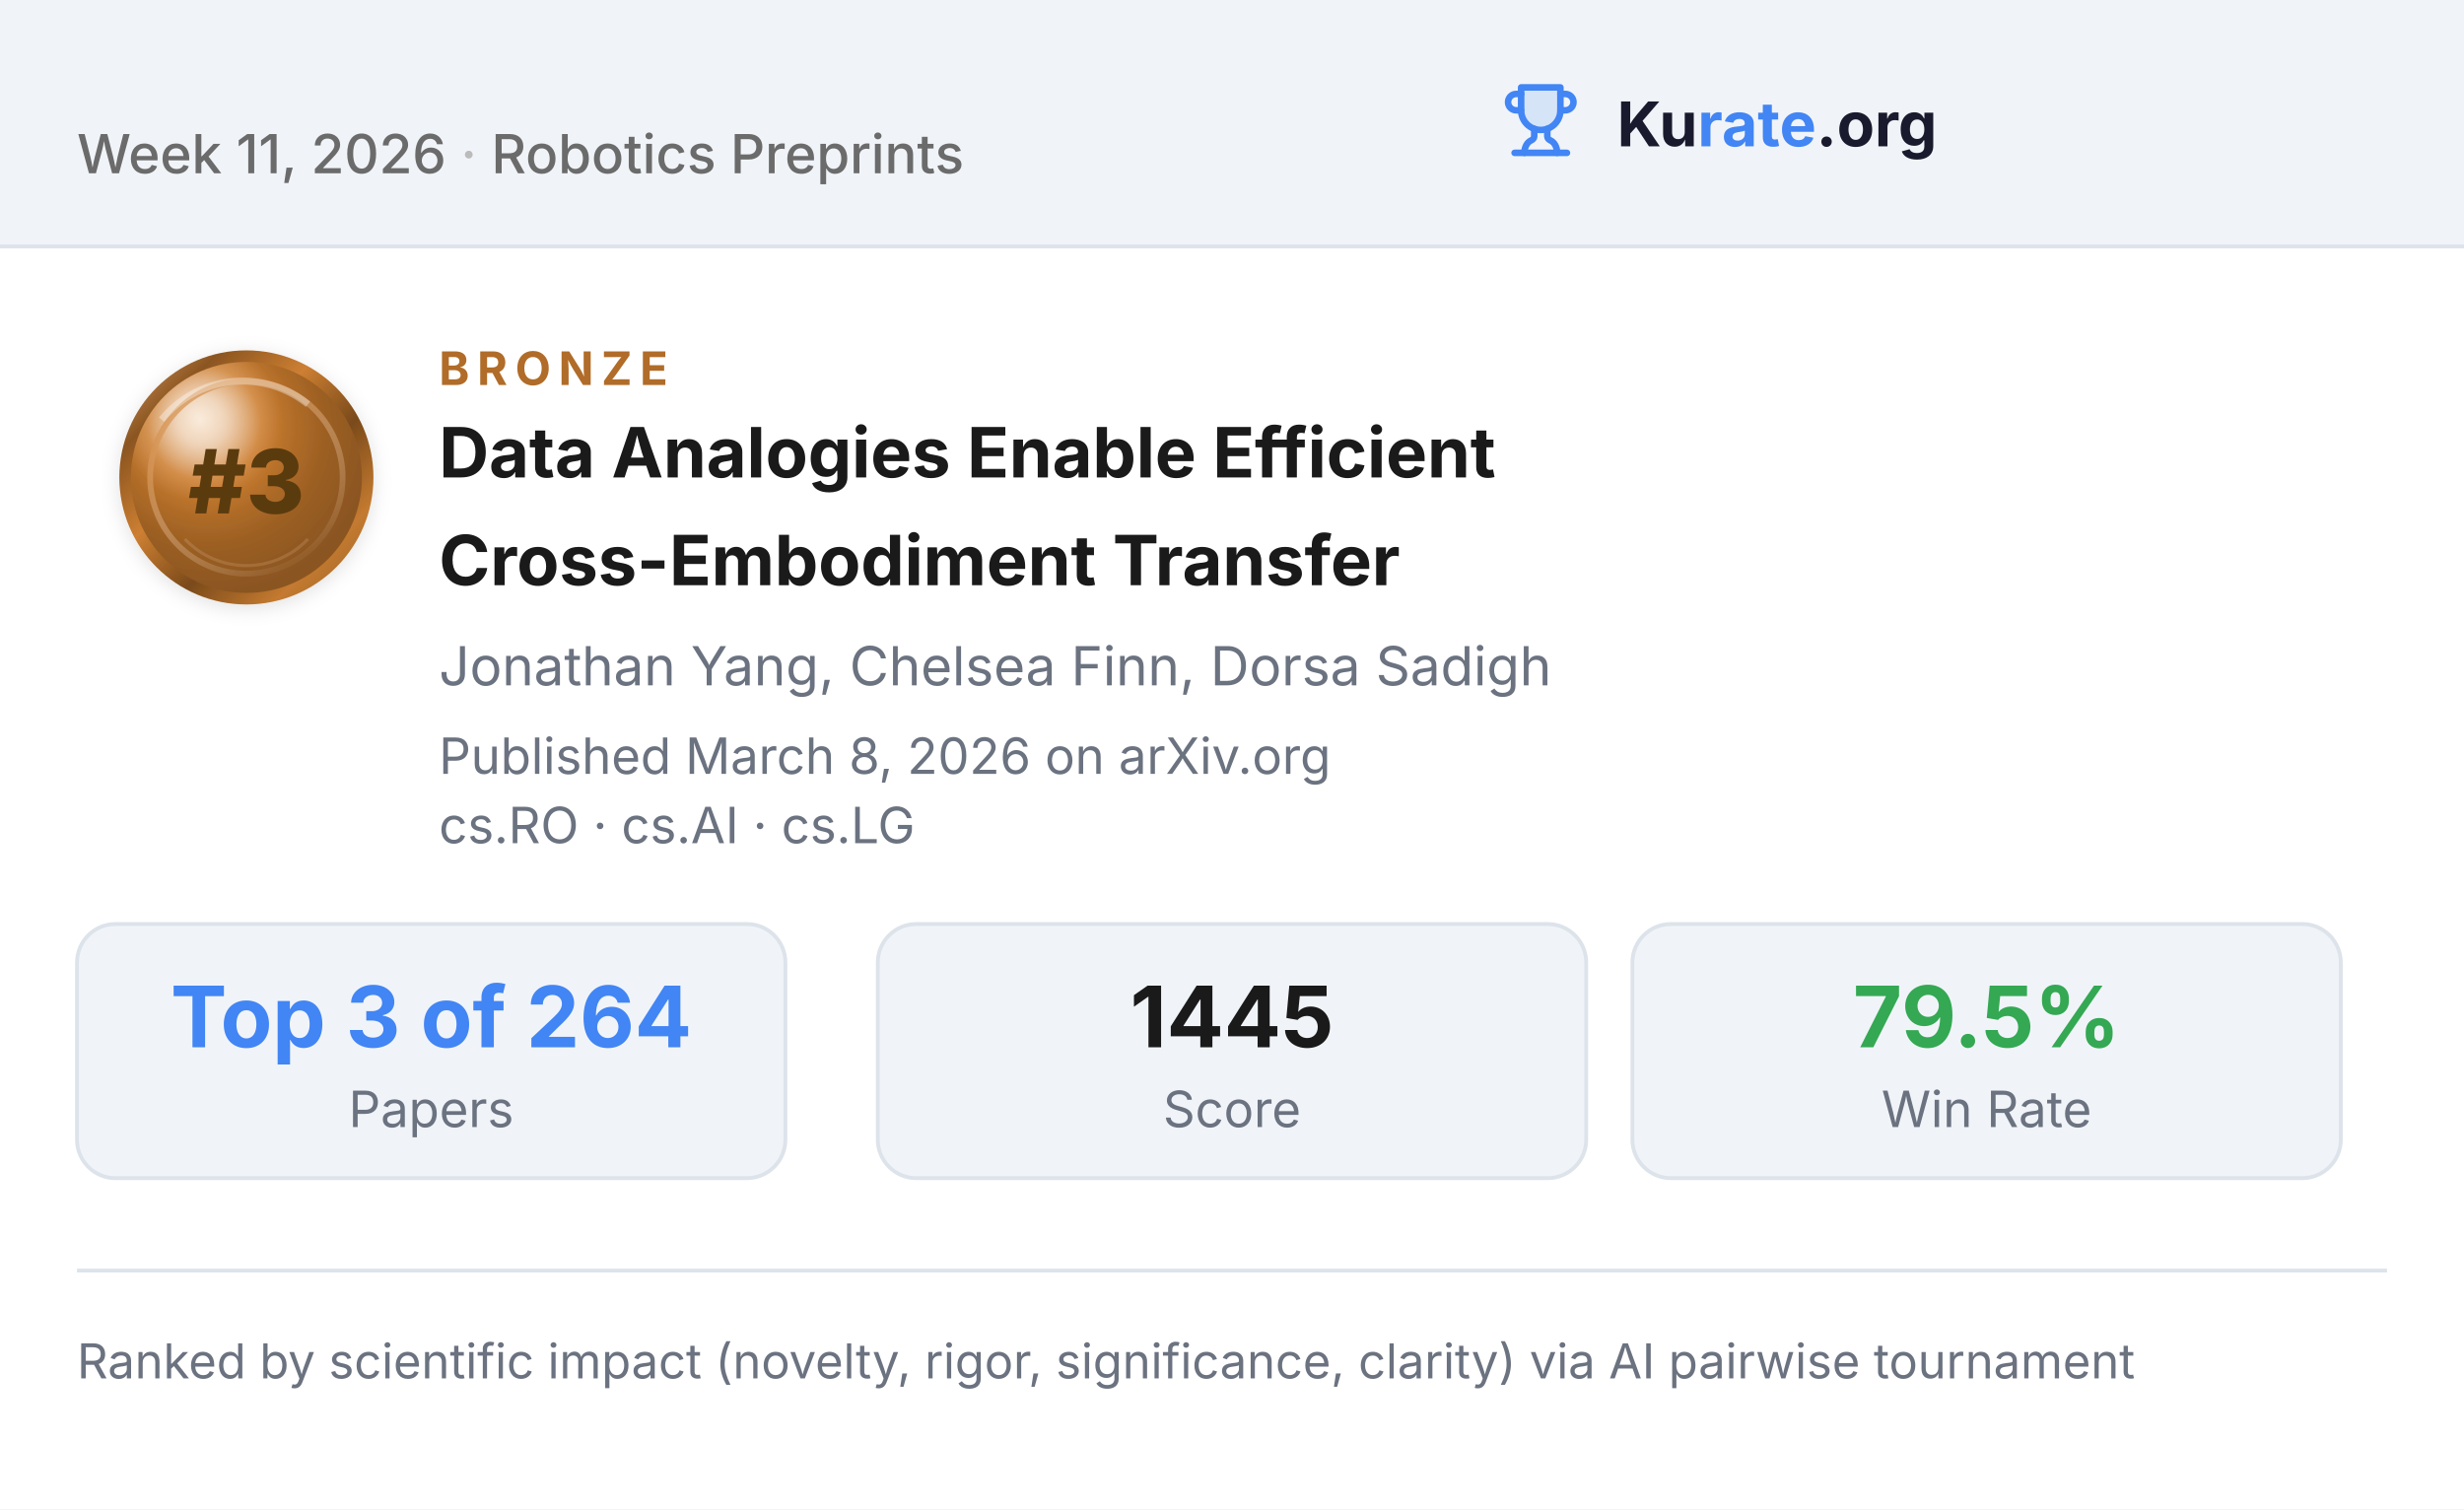
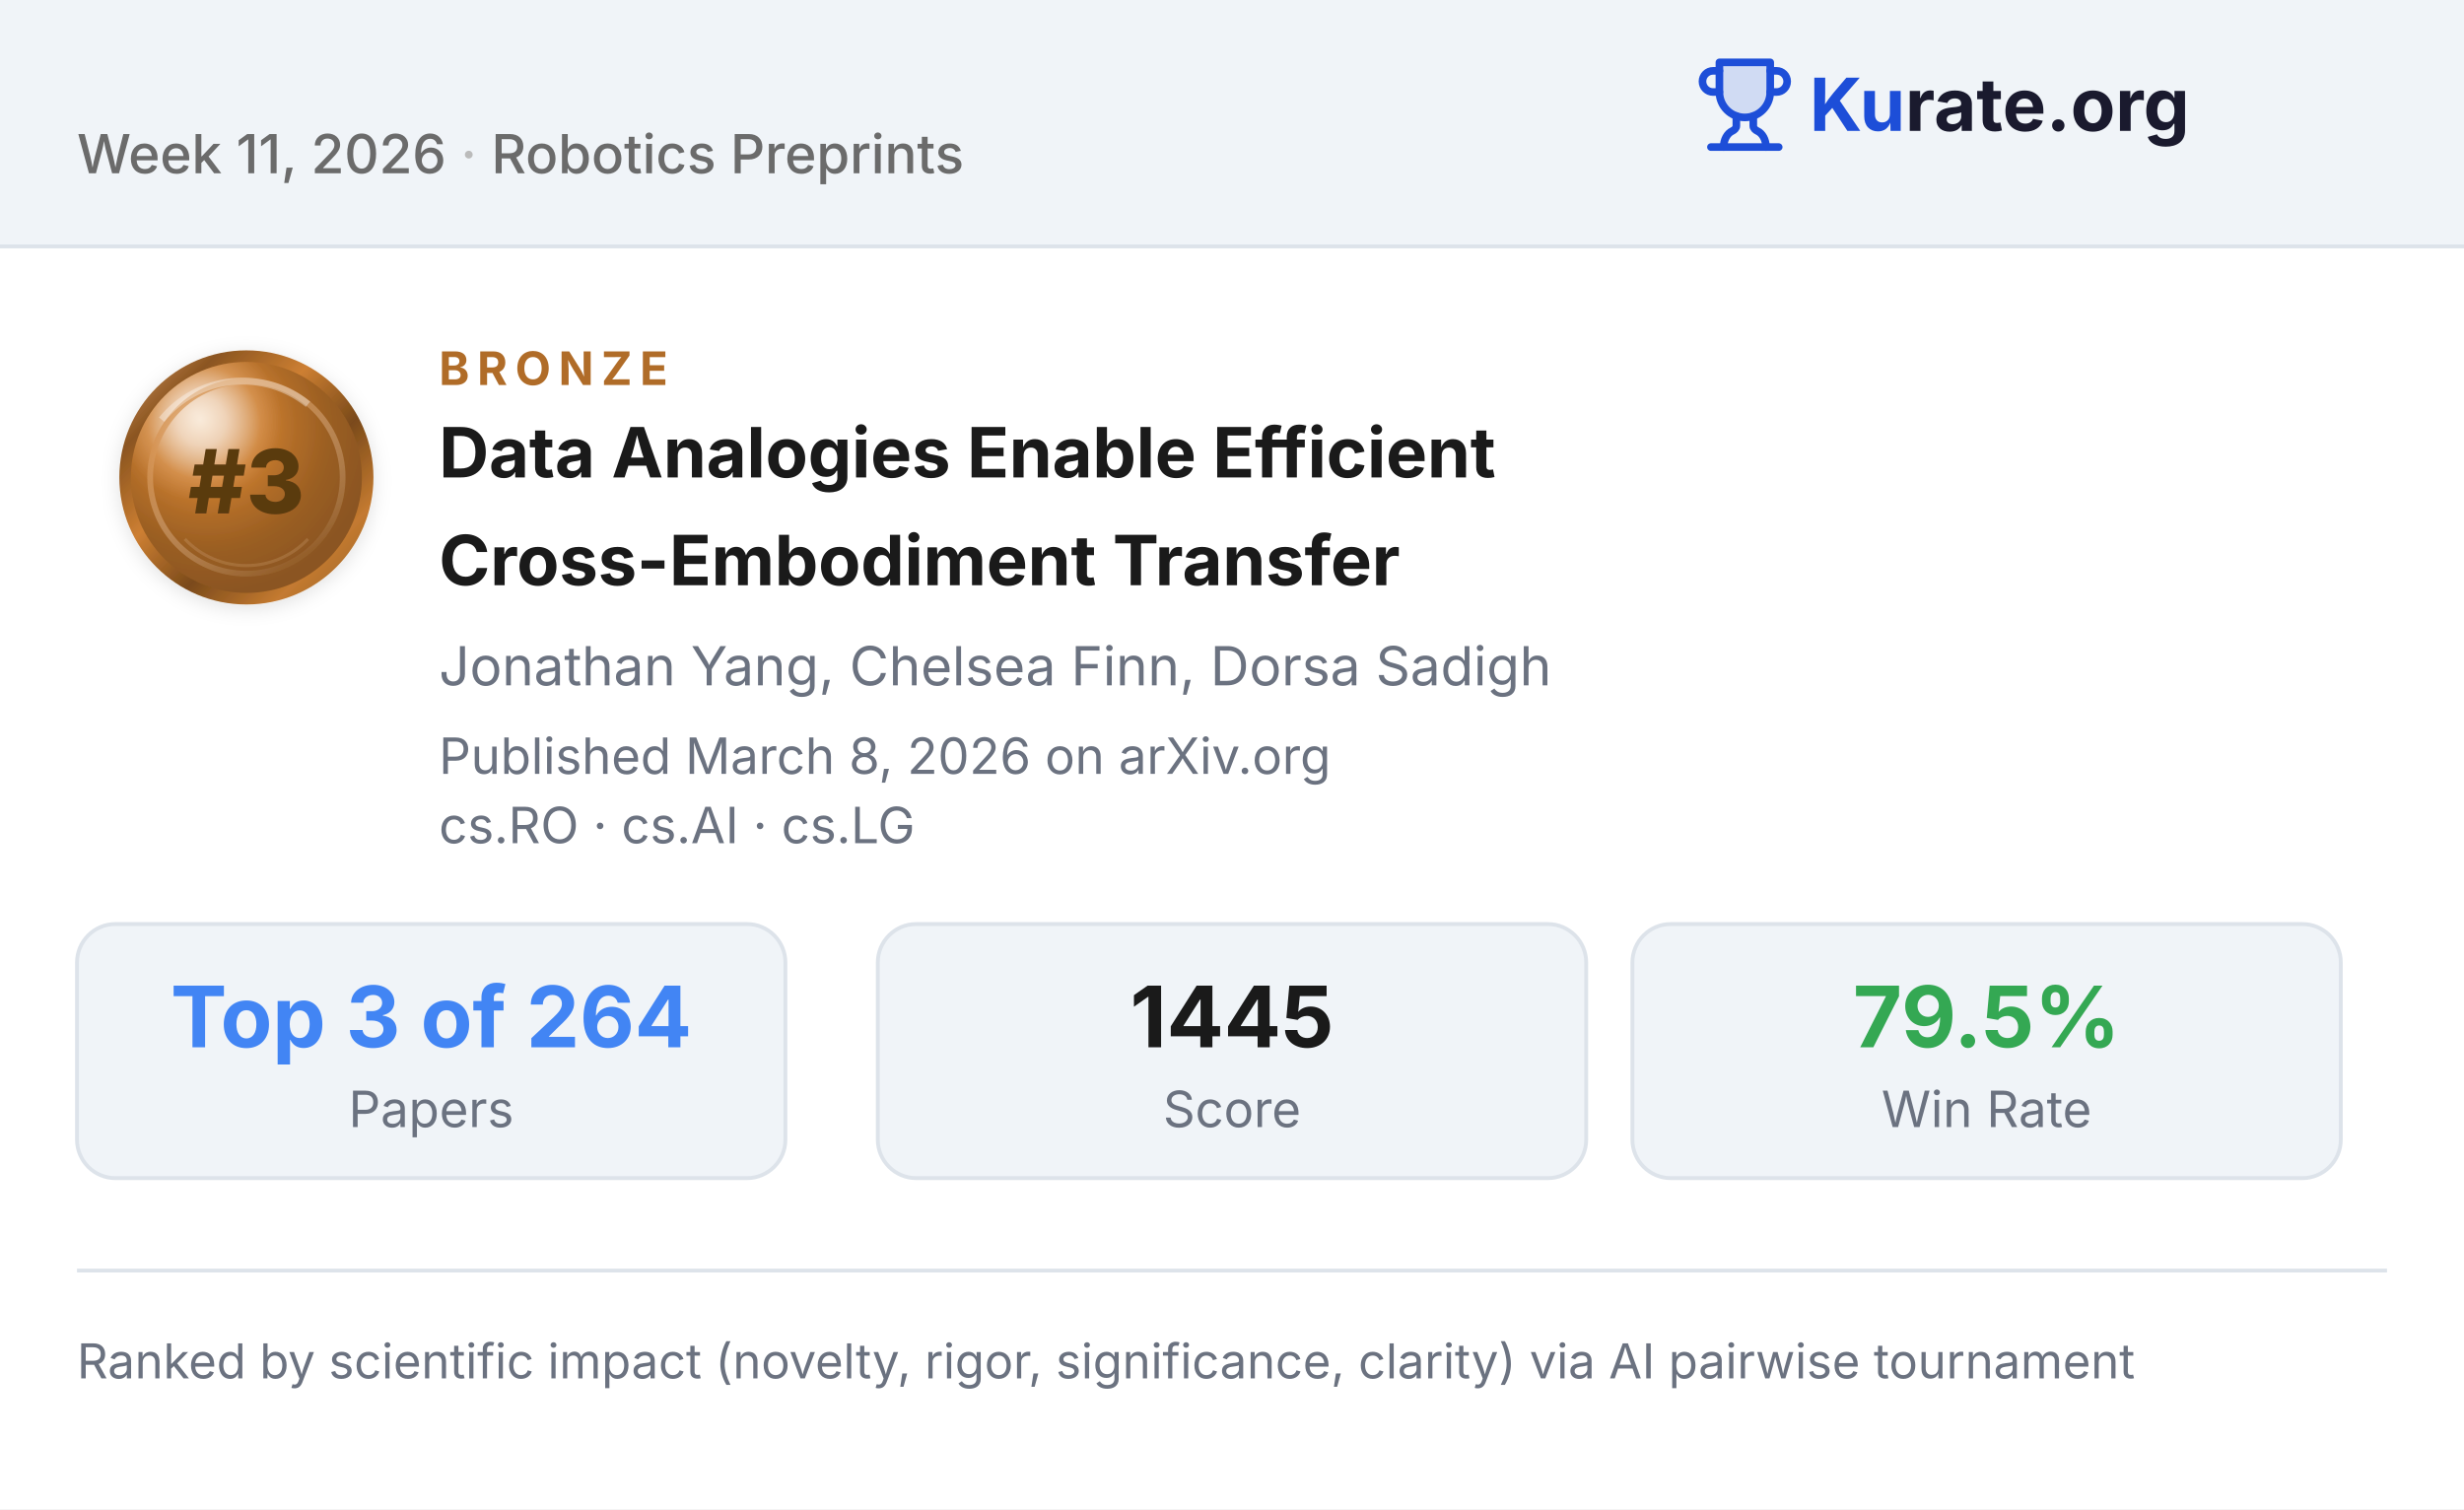
<svg xmlns="http://www.w3.org/2000/svg" viewBox="0 0 640 392" width="640" height="392">
  <defs>
    <filter id="cardShadow" x="-4%" y="-3%" width="108%" height="110%">
      <feDropShadow dx="0" dy="2" stdDeviation="8" flood-color="#000" flood-opacity="0.06" />
    </filter>
    <filter id="badgeShadow" x="-10%" y="-10%" width="120%" height="120%">
      <feDropShadow dx="0" dy="1" stdDeviation="2.5" flood-color="#000" flood-opacity="0.12" />
    </filter>
    <radialGradient id="bronzeSheen" cx="0.35" cy="0.3" r="0.7" fx="0.3" fy="0.25">
      <stop offset="0%" stop-color="#f5dcc0" />
      <stop offset="15%" stop-color="#e8c09a" />
      <stop offset="35%" stop-color="#cd7f32" />
      <stop offset="55%" stop-color="#b06c28" />
      <stop offset="75%" stop-color="#9a5e22" />
      <stop offset="100%" stop-color="#8b5520" />
    </radialGradient>
    <linearGradient id="bronzeRim" x1="0" y1="0" x2="1" y2="1">
      <stop offset="0%" stop-color="#dea06a" />
      <stop offset="20%" stop-color="#8b5520" />
      <stop offset="40%" stop-color="#cd7f32" />
      <stop offset="60%" stop-color="#7a4a1a" />
      <stop offset="80%" stop-color="#c47a30" />
      <stop offset="100%" stop-color="#916028" />
    </linearGradient>
    <linearGradient id="bronzeInner" x1="0.2" y1="0" x2="0.8" y2="1">
      <stop offset="0%" stop-color="#cd7f32" stop-opacity="0.7" />
      <stop offset="50%" stop-color="#e8c09a" stop-opacity="0.4" />
      <stop offset="100%" stop-color="#8b5520" stop-opacity="0.7" />
    </linearGradient>
    <radialGradient id="bronzeHighlight" cx="0.3" cy="0.25" r="0.35" fx="0.28" fy="0.22">
      <stop offset="0%" stop-color="#ffffff" stop-opacity="0.45" />
      <stop offset="100%" stop-color="#ffffff" stop-opacity="0" />
    </radialGradient>
    <clipPath id="headerClip">
      <rect x="0" y="0" width="640" height="52" rx="0" ry="0" />
    </clipPath>
  </defs>
  <rect x="0" y="0" width="640" height="392" rx="0" ry="0" fill="#ffffff" />
  <rect x="0" y="0" width="640" height="52" fill="#f0f4f8" />
  <rect x="0" y="48" width="640" height="16" fill="#f0f4f8" />
  <line x1="0" y1="64" x2="640" y2="64" stroke="#dde3ea" stroke-width="1" />
  <text x="20" y="45" font-family="Inter, 'Liberation Sans', sans-serif" font-size="14" font-weight="500" fill="#6b6b6b">
    <tspan>Week 11, 2026</tspan>
    <tspan fill="#bbb"> · </tspan>
    <tspan>Robotics Preprints</tspan>
  </text>
-   <g transform="translate(390, 20)">
-     <g transform="translate(0, 1) scale(0.85)" fill="none" stroke="#4285F4" stroke-width="2" stroke-linecap="round" stroke-linejoin="round">
+   <g transform="translate(440, 12)">
+     <g transform="translate(0, 2) scale(1.1)" fill="none" stroke="#1d4ed8" stroke-width="1.8" stroke-linecap="round" stroke-linejoin="round">
      <path d="M6 9H4.5a2.5 2.5 0 0 1 0-5H6" />
      <path d="M18 9h1.5a2.5 2.5 0 0 0 0-5H18" />
      <path d="M4 22h16" />
      <path d="M10 14.66V17c0 .55-.47.98-.97 1.21C7.85 18.75 7 20.24 7 22" />
      <path d="M14 14.66V17c0 .55.47.98.97 1.21C16.15 18.75 17 20.24 17 22" />
-       <path d="M18 2H6v7a6 6 0 0 0 12 0V2Z" fill="#4285F4" fill-opacity="0.15" />
+       <path d="M18 2H6v7a6 6 0 0 0 12 0V2Z" fill="#1d4ed8" fill-opacity="0.15" />
    </g>
-     <text x="30" y="18" font-family="Inter, sans-serif" font-size="16" font-weight="700" fill="#1a1a2e">Ku<tspan fill="#4285F4">rate</tspan>.org</text>
+     <text x="30" y="22" font-family="Inter, sans-serif" font-size="19" font-weight="700" fill="#1d4ed8">Ku<tspan fill="#1a1a2e">rate.org</tspan>
+     </text>
  </g>
  <g filter="url(#badgeShadow)">
    <circle cx="64" cy="124" r="33" fill="url(#bronzeRim)" />
    <circle cx="64" cy="124" r="30" fill="url(#bronzeSheen)" />
    <circle cx="64" cy="124" r="30" fill="url(#bronzeHighlight)" />
    <circle cx="64" cy="124" r="25" fill="none" stroke="url(#bronzeInner)" stroke-width="1.5" />
    <path d="M 42 109 A 27 27 0 0 1 80 105" fill="none" stroke="white" stroke-width="1.8" opacity="0.35" />
    <path d="M 48 140 A 22 22 0 0 0 80 140" fill="none" stroke="#e8c09a" stroke-width="0.8" opacity="0.2" />
    <text x="64" y="125" text-anchor="middle" dominant-baseline="central" font-family="Inter, 'Liberation Sans', sans-serif" font-size="23" font-weight="800" fill="#5a3a10">#3</text>
  </g>
  <text x="114" y="100" font-family="Inter, 'Liberation Sans', sans-serif" font-size="12" font-weight="700" fill="#b06c28" letter-spacing="2">BRONZE</text>
  <text font-family="Inter, 'Liberation Sans', sans-serif" font-size="18" font-weight="700" fill="#1a1a1a">
    <tspan x="114" y="124">Data Analogies Enable Efficient</tspan>
    <tspan x="114" y="152">Cross-Embodiment Transfer</tspan>
  </text>
  <text x="114" y="178" font-family="Inter, 'Liberation Sans', sans-serif" font-size="14" fill="#6b7280">Jonathan Yang, Chelsea Finn, Dorsa Sadigh</text>
  <text x="114" y="201" font-family="Inter, 'Liberation Sans', sans-serif" font-size="13" fill="#6b7280">Published March 8, 2026 on arXiv.org</text>
  <text x="114" y="219" font-family="Inter, 'Liberation Sans', sans-serif" font-size="13" fill="#6b7280">cs.RO · cs.AI · cs.LG</text>
  <rect x="20" y="240" width="184" height="66" rx="10" ry="10" fill="#f0f4f8" stroke="#dde3ea" stroke-width="1" />
  <text x="112" y="264" text-anchor="middle" dominant-baseline="central" font-family="Inter, 'Liberation Sans', sans-serif" font-size="22" font-weight="700" fill="#4285F4">Top 3 of 264</text>
  <text x="112" y="288" text-anchor="middle" dominant-baseline="central" font-family="Inter, 'Liberation Sans', sans-serif" font-size="13" fill="#6b7280">Papers</text>
  <rect x="228" y="240" width="184" height="66" rx="10" ry="10" fill="#f0f4f8" stroke="#dde3ea" stroke-width="1" />
  <text x="320" y="264" text-anchor="middle" dominant-baseline="central" font-family="Inter, 'Liberation Sans', sans-serif" font-size="22" font-weight="700" fill="#1a1a1a">1445</text>
  <text x="320" y="288" text-anchor="middle" dominant-baseline="central" font-family="Inter, 'Liberation Sans', sans-serif" font-size="13" fill="#6b7280">Score</text>
  <rect x="424" y="240" width="184" height="66" rx="10" ry="10" fill="#f0f4f8" stroke="#dde3ea" stroke-width="1" />
  <text x="516" y="264" text-anchor="middle" dominant-baseline="central" font-family="Inter, 'Liberation Sans', sans-serif" font-size="22" font-weight="700" fill="#34A853">79.5%</text>
  <text x="516" y="288" text-anchor="middle" dominant-baseline="central" font-family="Inter, 'Liberation Sans', sans-serif" font-size="13" fill="#6b7280">Win Rate</text>
  <line x1="20" y1="330" x2="620" y2="330" stroke="#dde3ea" stroke-width="1" />
  <text x="20" y="358" font-family="Inter, 'Liberation Sans', sans-serif" font-size="12.5" fill="#6b7280">Ranked by scientific impact (novelty, rigor, significance, clarity) via AI pairwise tournament</text>
</svg>
